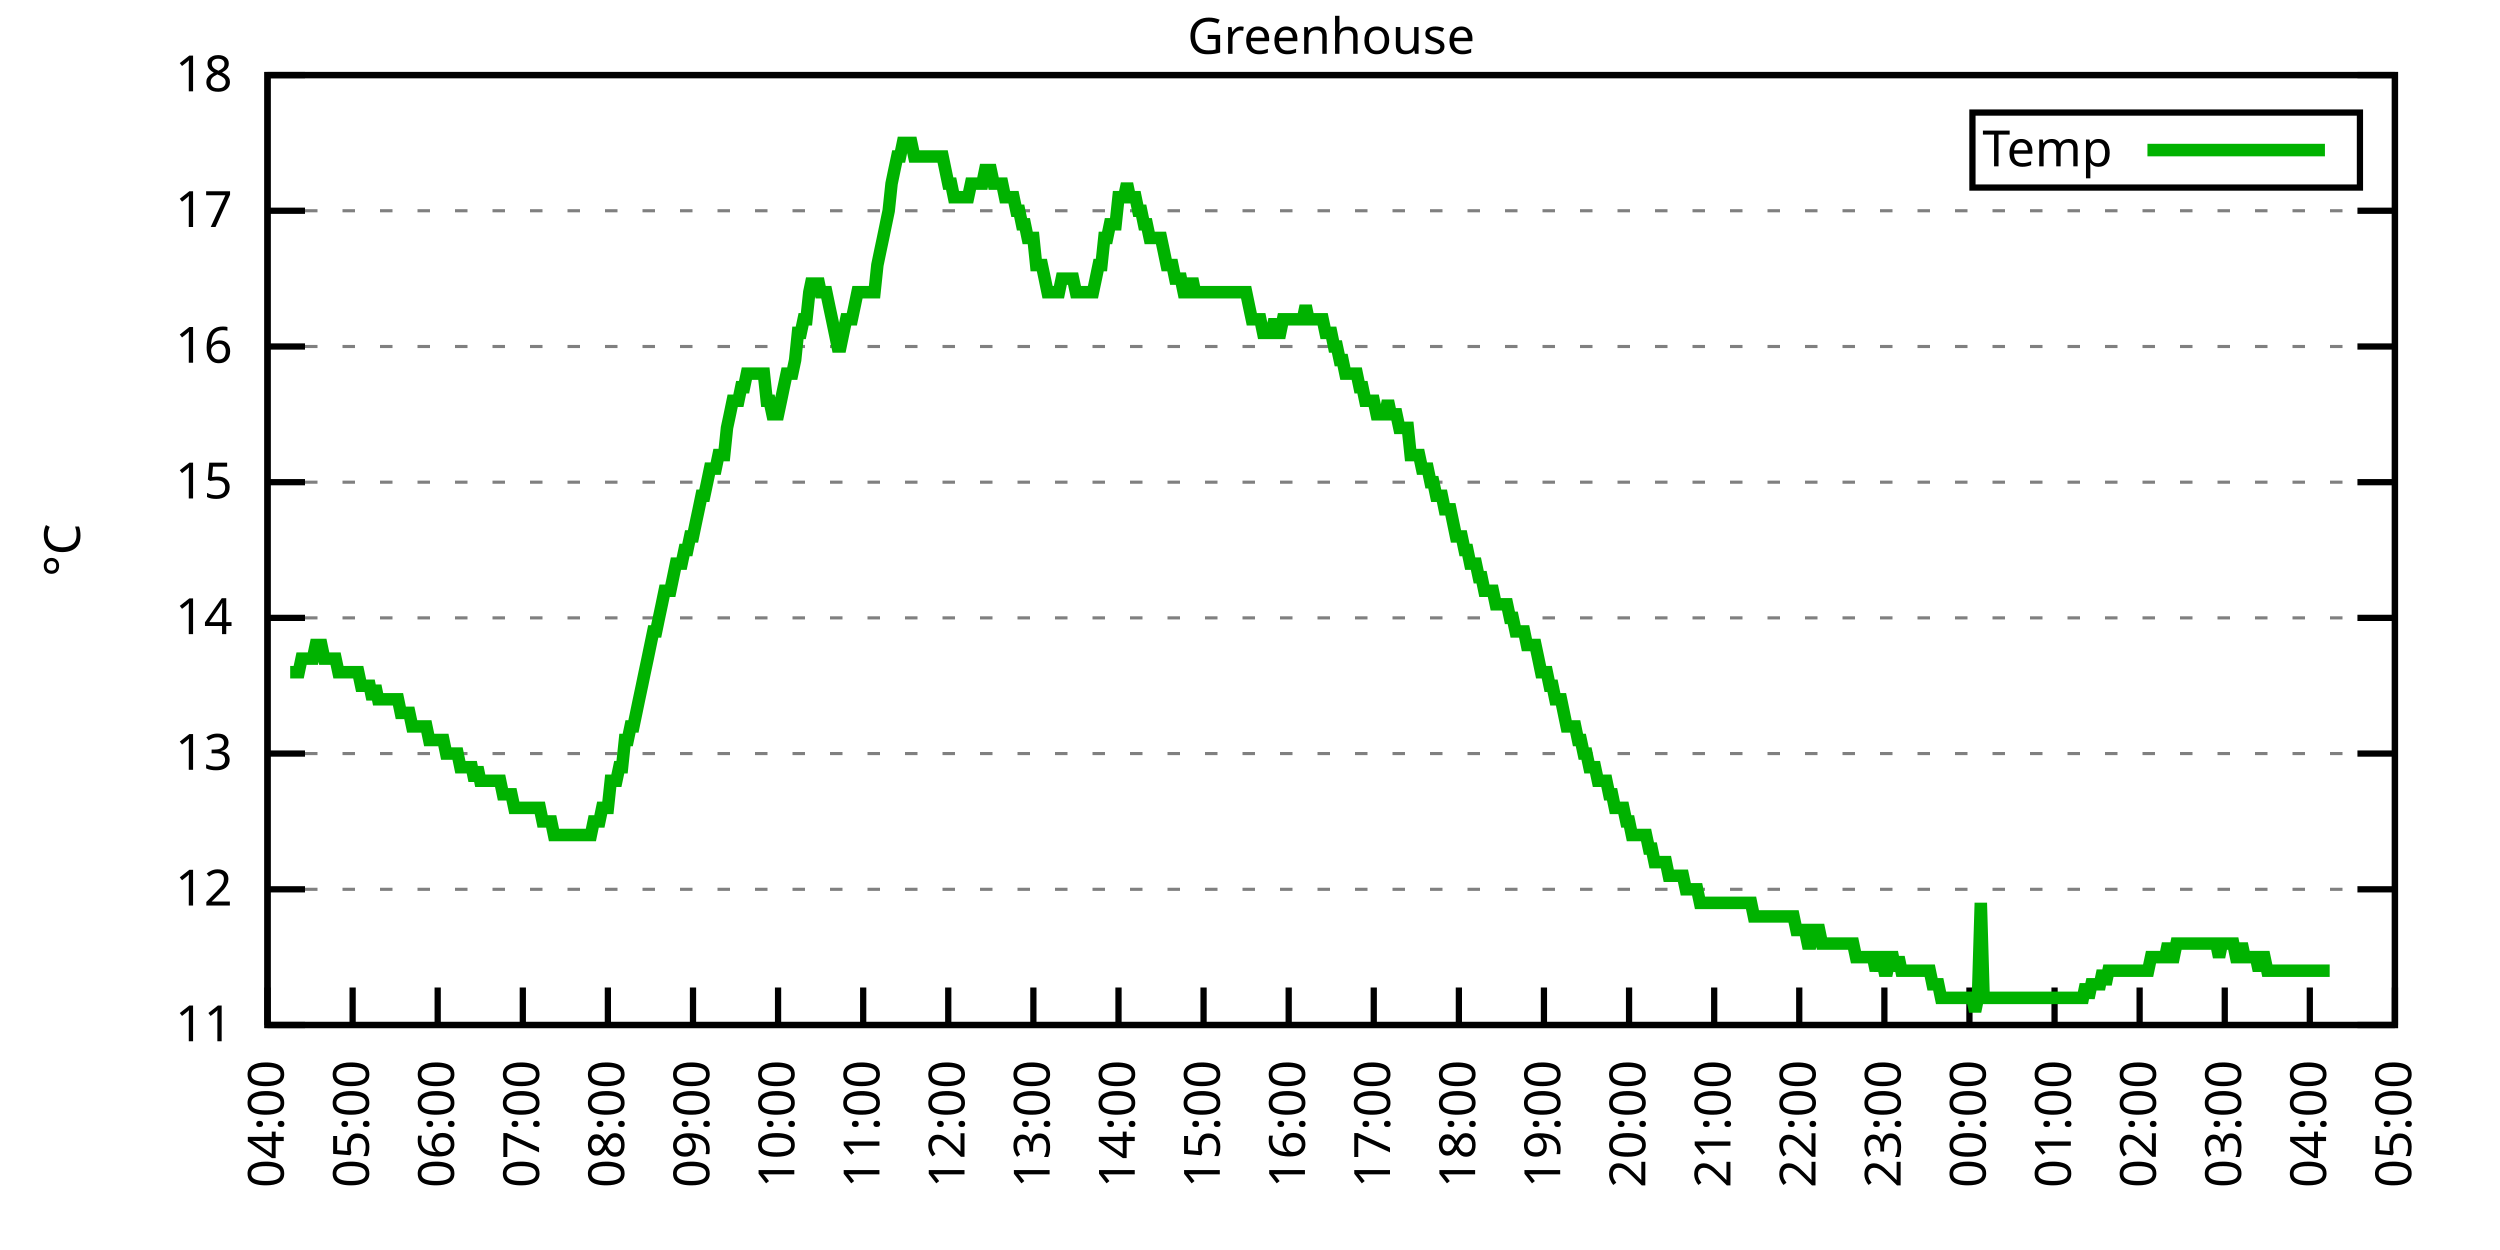
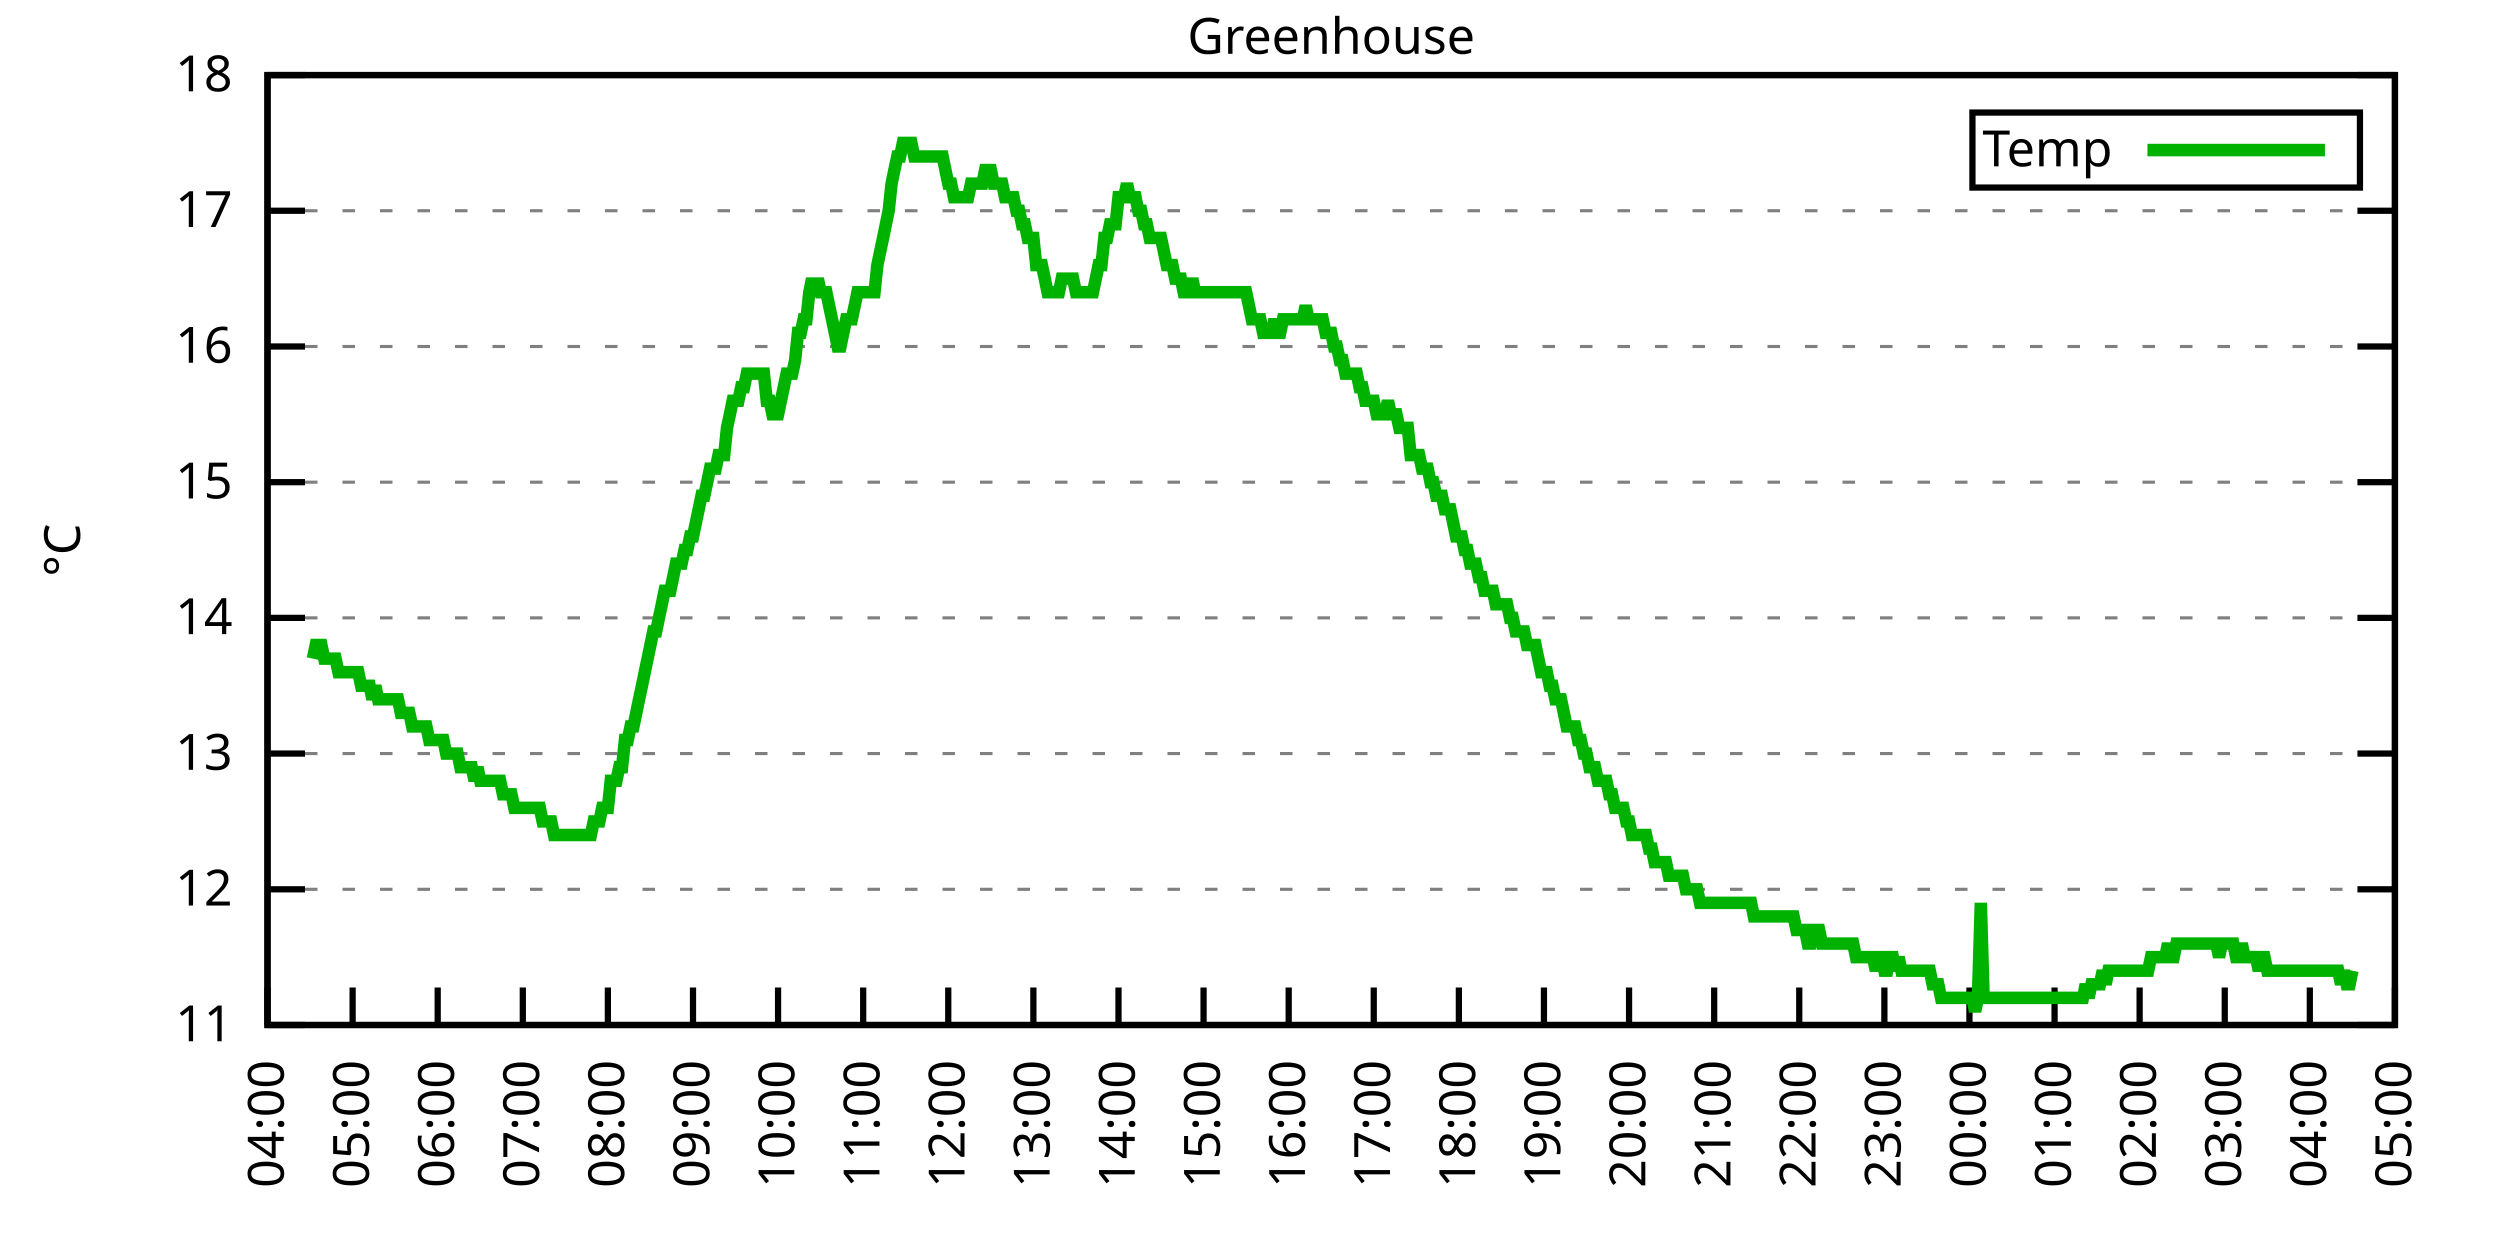
<svg xmlns="http://www.w3.org/2000/svg" xmlns:xlink="http://www.w3.org/1999/xlink" width="400" height="200" viewBox="0 0 400 200">
  <g id="gnuplot_canvas">
    <rect x="0" y="0" width="400" height="200" fill="none" />
    <defs>
      <circle id="gpDot" r="0.5" stroke-width="0.5" stroke="currentColor" />
      <path id="gpPt0" stroke-width="0.333" stroke="currentColor" d="M-1,0 h2 M0,-1 v2" />
      <path id="gpPt1" stroke-width="0.333" stroke="currentColor" d="M-1,-1 L1,1 M1,-1 L-1,1" />
      <path id="gpPt2" stroke-width="0.333" stroke="currentColor" d="M-1,0 L1,0 M0,-1 L0,1 M-1,-1 L1,1 M-1,1 L1,-1" />
      <rect id="gpPt3" stroke-width="0.333" stroke="currentColor" x="-1" y="-1" width="2" height="2" />
      <rect id="gpPt4" stroke-width="0.333" stroke="currentColor" fill="currentColor" x="-1" y="-1" width="2" height="2" />
      <circle id="gpPt5" stroke-width="0.333" stroke="currentColor" cx="0" cy="0" r="1" />
      <use xlink:href="#gpPt5" id="gpPt6" fill="currentColor" stroke="none" />
      <path id="gpPt7" stroke-width="0.333" stroke="currentColor" d="M0,-1.33 L-1.33,0.67 L1.33,0.67 z" />
      <use xlink:href="#gpPt7" id="gpPt8" fill="currentColor" stroke="none" />
      <use xlink:href="#gpPt7" id="gpPt9" stroke="currentColor" transform="rotate(180)" />
      <use xlink:href="#gpPt9" id="gpPt10" fill="currentColor" stroke="none" />
      <use xlink:href="#gpPt3" id="gpPt11" stroke="currentColor" transform="rotate(45)" />
      <use xlink:href="#gpPt11" id="gpPt12" fill="currentColor" stroke="none" />
      <path id="gpPt13" stroke-width="0.333" stroke="currentColor" d="M0,1.330 L1.265,0.411 L0.782,-1.067 L-0.782,-1.076 L-1.265,0.411 z" />
      <use xlink:href="#gpPt13" id="gpPt14" fill="currentColor" stroke="none" />
      <filter id="textbox" filterUnits="objectBoundingBox" x="0" y="0" height="1" width="1">
        <feFlood flood-color="white" flood-opacity="1" result="bgnd" />
        <feComposite in="SourceGraphic" in2="bgnd" operator="atop" />
      </filter>
      <filter id="greybox" filterUnits="objectBoundingBox" x="0" y="0" height="1" width="1">
        <feFlood flood-color="lightgrey" flood-opacity="1" result="grey" />
        <feComposite in="SourceGraphic" in2="grey" operator="atop" />
      </filter>
    </defs>
    <g fill="none" color="white" stroke="currentColor" stroke-width="1.00" stroke-linecap="butt" stroke-linejoin="miter">
</g>
    <g fill="none" color="black" stroke="currentColor" stroke-width="1.00" stroke-linecap="butt" stroke-linejoin="miter">
      <g stroke="none" shape-rendering="crispEdges">
        <polygon fill="rgb(255, 255, 255)" points="42.80,164.00 383.18,164.00 383.18,12.02 42.80,12.02 " />
      </g>
    </g>
    <g fill="none" color="black" stroke="currentColor" stroke-width="1.00" stroke-linecap="butt" stroke-linejoin="miter">
</g>
    <g fill="none" color="black" stroke="black" stroke-width="0.50" stroke-linecap="butt" stroke-linejoin="miter">
</g>
    <g fill="none" color="gray" stroke="currentColor" stroke-width="0.50" stroke-linecap="butt" stroke-linejoin="miter">
      <path stroke="gray" stroke-dasharray="2,4" class="gridline" d="M42.80,164.00 L383.19,164.00  " />
    </g>
    <g fill="none" color="gray" stroke="gray" stroke-width="1.00" stroke-linecap="butt" stroke-linejoin="miter">
</g>
    <g fill="none" color="black" stroke="currentColor" stroke-width="1.00" stroke-linecap="butt" stroke-linejoin="miter">
      <path stroke="black" d="M42.80,164.00 L48.80,164.00 M383.19,164.00 L377.19,164.00  " />
      <g transform="translate(37.20,166.60)" stroke="none" fill="black" font-family="Sans" font-size="8.00" text-anchor="end">
        <text>
          <tspan font-family="Sans"> 11</tspan>
        </text>
      </g>
    </g>
    <g fill="none" color="black" stroke="currentColor" stroke-width="1.00" stroke-linecap="butt" stroke-linejoin="miter">
</g>
    <g fill="none" color="black" stroke="black" stroke-width="0.50" stroke-linecap="butt" stroke-linejoin="miter">
</g>
    <g fill="none" color="gray" stroke="currentColor" stroke-width="0.50" stroke-linecap="butt" stroke-linejoin="miter">
      <path stroke="gray" stroke-dasharray="2,4" class="gridline" d="M42.80,142.29 L383.19,142.29  " />
    </g>
    <g fill="none" color="gray" stroke="gray" stroke-width="1.00" stroke-linecap="butt" stroke-linejoin="miter">
</g>
    <g fill="none" color="black" stroke="currentColor" stroke-width="1.00" stroke-linecap="butt" stroke-linejoin="miter">
      <path stroke="black" d="M42.80,142.29 L48.80,142.29 M383.19,142.29 L377.19,142.29  " />
      <g transform="translate(37.20,144.89)" stroke="none" fill="black" font-family="Sans" font-size="8.00" text-anchor="end">
        <text>
          <tspan font-family="Sans"> 12</tspan>
        </text>
      </g>
    </g>
    <g fill="none" color="black" stroke="currentColor" stroke-width="1.00" stroke-linecap="butt" stroke-linejoin="miter">
</g>
    <g fill="none" color="black" stroke="black" stroke-width="0.50" stroke-linecap="butt" stroke-linejoin="miter">
</g>
    <g fill="none" color="gray" stroke="currentColor" stroke-width="0.50" stroke-linecap="butt" stroke-linejoin="miter">
      <path stroke="gray" stroke-dasharray="2,4" class="gridline" d="M42.80,120.57 L383.19,120.57  " />
    </g>
    <g fill="none" color="gray" stroke="gray" stroke-width="1.00" stroke-linecap="butt" stroke-linejoin="miter">
</g>
    <g fill="none" color="black" stroke="currentColor" stroke-width="1.00" stroke-linecap="butt" stroke-linejoin="miter">
      <path stroke="black" d="M42.80,120.57 L48.80,120.57 M383.19,120.57 L377.19,120.57  " />
      <g transform="translate(37.20,123.17)" stroke="none" fill="black" font-family="Sans" font-size="8.00" text-anchor="end">
        <text>
          <tspan font-family="Sans"> 13</tspan>
        </text>
      </g>
    </g>
    <g fill="none" color="black" stroke="currentColor" stroke-width="1.00" stroke-linecap="butt" stroke-linejoin="miter">
</g>
    <g fill="none" color="black" stroke="black" stroke-width="0.50" stroke-linecap="butt" stroke-linejoin="miter">
</g>
    <g fill="none" color="gray" stroke="currentColor" stroke-width="0.50" stroke-linecap="butt" stroke-linejoin="miter">
      <path stroke="gray" stroke-dasharray="2,4" class="gridline" d="M42.80,98.86 L383.19,98.86  " />
    </g>
    <g fill="none" color="gray" stroke="gray" stroke-width="1.00" stroke-linecap="butt" stroke-linejoin="miter">
</g>
    <g fill="none" color="black" stroke="currentColor" stroke-width="1.00" stroke-linecap="butt" stroke-linejoin="miter">
      <path stroke="black" d="M42.80,98.86 L48.80,98.86 M383.19,98.86 L377.19,98.86  " />
      <g transform="translate(37.20,101.46)" stroke="none" fill="black" font-family="Sans" font-size="8.00" text-anchor="end">
        <text>
          <tspan font-family="Sans"> 14</tspan>
        </text>
      </g>
    </g>
    <g fill="none" color="black" stroke="currentColor" stroke-width="1.00" stroke-linecap="butt" stroke-linejoin="miter">
</g>
    <g fill="none" color="black" stroke="black" stroke-width="0.50" stroke-linecap="butt" stroke-linejoin="miter">
</g>
    <g fill="none" color="gray" stroke="currentColor" stroke-width="0.50" stroke-linecap="butt" stroke-linejoin="miter">
      <path stroke="gray" stroke-dasharray="2,4" class="gridline" d="M42.80,77.15 L383.19,77.15  " />
    </g>
    <g fill="none" color="gray" stroke="gray" stroke-width="1.00" stroke-linecap="butt" stroke-linejoin="miter">
</g>
    <g fill="none" color="black" stroke="currentColor" stroke-width="1.00" stroke-linecap="butt" stroke-linejoin="miter">
      <path stroke="black" d="M42.80,77.15 L48.80,77.15 M383.19,77.15 L377.19,77.15  " />
      <g transform="translate(37.20,79.75)" stroke="none" fill="black" font-family="Sans" font-size="8.00" text-anchor="end">
        <text>
          <tspan font-family="Sans"> 15</tspan>
        </text>
      </g>
    </g>
    <g fill="none" color="black" stroke="currentColor" stroke-width="1.00" stroke-linecap="butt" stroke-linejoin="miter">
</g>
    <g fill="none" color="black" stroke="black" stroke-width="0.50" stroke-linecap="butt" stroke-linejoin="miter">
</g>
    <g fill="none" color="gray" stroke="currentColor" stroke-width="0.50" stroke-linecap="butt" stroke-linejoin="miter">
      <path stroke="gray" stroke-dasharray="2,4" class="gridline" d="M42.80,55.44 L383.19,55.44  " />
    </g>
    <g fill="none" color="gray" stroke="gray" stroke-width="1.00" stroke-linecap="butt" stroke-linejoin="miter">
</g>
    <g fill="none" color="black" stroke="currentColor" stroke-width="1.00" stroke-linecap="butt" stroke-linejoin="miter">
      <path stroke="black" d="M42.80,55.44 L48.80,55.44 M383.19,55.44 L377.19,55.44  " />
      <g transform="translate(37.20,58.04)" stroke="none" fill="black" font-family="Sans" font-size="8.00" text-anchor="end">
        <text>
          <tspan font-family="Sans"> 16</tspan>
        </text>
      </g>
    </g>
    <g fill="none" color="black" stroke="currentColor" stroke-width="1.00" stroke-linecap="butt" stroke-linejoin="miter">
</g>
    <g fill="none" color="black" stroke="black" stroke-width="0.50" stroke-linecap="butt" stroke-linejoin="miter">
</g>
    <g fill="none" color="gray" stroke="currentColor" stroke-width="0.50" stroke-linecap="butt" stroke-linejoin="miter">
      <path stroke="gray" stroke-dasharray="2,4" class="gridline" d="M42.80,33.72 L383.19,33.72  " />
    </g>
    <g fill="none" color="gray" stroke="gray" stroke-width="1.00" stroke-linecap="butt" stroke-linejoin="miter">
</g>
    <g fill="none" color="black" stroke="currentColor" stroke-width="1.00" stroke-linecap="butt" stroke-linejoin="miter">
      <path stroke="black" d="M42.80,33.72 L48.80,33.72 M383.19,33.72 L377.19,33.72  " />
      <g transform="translate(37.20,36.32)" stroke="none" fill="black" font-family="Sans" font-size="8.00" text-anchor="end">
        <text>
          <tspan font-family="Sans"> 17</tspan>
        </text>
      </g>
    </g>
    <g fill="none" color="black" stroke="currentColor" stroke-width="1.00" stroke-linecap="butt" stroke-linejoin="miter">
</g>
    <g fill="none" color="black" stroke="black" stroke-width="0.50" stroke-linecap="butt" stroke-linejoin="miter">
</g>
    <g fill="none" color="gray" stroke="currentColor" stroke-width="0.50" stroke-linecap="butt" stroke-linejoin="miter">
      <path stroke="gray" stroke-dasharray="2,4" class="gridline" d="M42.80,12.01 L383.19,12.01  " />
    </g>
    <g fill="none" color="gray" stroke="gray" stroke-width="1.00" stroke-linecap="butt" stroke-linejoin="miter">
</g>
    <g fill="none" color="black" stroke="currentColor" stroke-width="1.00" stroke-linecap="butt" stroke-linejoin="miter">
      <path stroke="black" d="M42.80,12.01 L48.80,12.01 M383.19,12.01 L377.19,12.01  " />
      <g transform="translate(37.20,14.61)" stroke="none" fill="black" font-family="Sans" font-size="8.00" text-anchor="end">
        <text>
          <tspan font-family="Sans"> 18</tspan>
        </text>
      </g>
    </g>
    <g fill="none" color="black" stroke="currentColor" stroke-width="1.00" stroke-linecap="butt" stroke-linejoin="miter">
      <path stroke="black" d="M42.80,164.00 L42.80,158.00  " />
      <g transform="translate(45.40,169.60) rotate(270.00)" stroke="none" fill="black" font-family="Sans" font-size="8.00" text-anchor="end">
        <text>
          <tspan font-family="Sans">04:00</tspan>
        </text>
      </g>
    </g>
    <g fill="none" color="black" stroke="currentColor" stroke-width="1.00" stroke-linecap="butt" stroke-linejoin="miter">
      <path stroke="black" d="M56.42,164.00 L56.42,158.00  " />
      <g transform="translate(59.02,169.60) rotate(270.00)" stroke="none" fill="black" font-family="Sans" font-size="8.00" text-anchor="end">
        <text>
          <tspan font-family="Sans">05:00</tspan>
        </text>
      </g>
    </g>
    <g fill="none" color="black" stroke="currentColor" stroke-width="1.00" stroke-linecap="butt" stroke-linejoin="miter">
      <path stroke="black" d="M70.03,164.00 L70.03,158.00  " />
      <g transform="translate(72.63,169.60) rotate(270.00)" stroke="none" fill="black" font-family="Sans" font-size="8.00" text-anchor="end">
        <text>
          <tspan font-family="Sans">06:00</tspan>
        </text>
      </g>
    </g>
    <g fill="none" color="black" stroke="currentColor" stroke-width="1.00" stroke-linecap="butt" stroke-linejoin="miter">
      <path stroke="black" d="M83.65,164.00 L83.65,158.00  " />
      <g transform="translate(86.25,169.60) rotate(270.00)" stroke="none" fill="black" font-family="Sans" font-size="8.00" text-anchor="end">
        <text>
          <tspan font-family="Sans">07:00</tspan>
        </text>
      </g>
    </g>
    <g fill="none" color="black" stroke="currentColor" stroke-width="1.00" stroke-linecap="butt" stroke-linejoin="miter">
      <path stroke="black" d="M97.26,164.00 L97.26,158.00  " />
      <g transform="translate(99.86,169.60) rotate(270.00)" stroke="none" fill="black" font-family="Sans" font-size="8.00" text-anchor="end">
        <text>
          <tspan font-family="Sans">08:00</tspan>
        </text>
      </g>
    </g>
    <g fill="none" color="black" stroke="currentColor" stroke-width="1.00" stroke-linecap="butt" stroke-linejoin="miter">
      <path stroke="black" d="M110.88,164.00 L110.88,158.00  " />
      <g transform="translate(113.48,169.60) rotate(270.00)" stroke="none" fill="black" font-family="Sans" font-size="8.00" text-anchor="end">
        <text>
          <tspan font-family="Sans">09:00</tspan>
        </text>
      </g>
    </g>
    <g fill="none" color="black" stroke="currentColor" stroke-width="1.00" stroke-linecap="butt" stroke-linejoin="miter">
      <path stroke="black" d="M124.49,164.00 L124.49,158.00  " />
      <g transform="translate(127.09,169.60) rotate(270.00)" stroke="none" fill="black" font-family="Sans" font-size="8.00" text-anchor="end">
        <text>
          <tspan font-family="Sans">10:00</tspan>
        </text>
      </g>
    </g>
    <g fill="none" color="black" stroke="currentColor" stroke-width="1.00" stroke-linecap="butt" stroke-linejoin="miter">
      <path stroke="black" d="M138.11,164.00 L138.11,158.00  " />
      <g transform="translate(140.71,169.60) rotate(270.00)" stroke="none" fill="black" font-family="Sans" font-size="8.00" text-anchor="end">
        <text>
          <tspan font-family="Sans">11:00</tspan>
        </text>
      </g>
    </g>
    <g fill="none" color="black" stroke="currentColor" stroke-width="1.00" stroke-linecap="butt" stroke-linejoin="miter">
      <path stroke="black" d="M151.72,164.00 L151.72,158.00  " />
      <g transform="translate(154.32,169.60) rotate(270.00)" stroke="none" fill="black" font-family="Sans" font-size="8.00" text-anchor="end">
        <text>
          <tspan font-family="Sans">12:00</tspan>
        </text>
      </g>
    </g>
    <g fill="none" color="black" stroke="currentColor" stroke-width="1.00" stroke-linecap="butt" stroke-linejoin="miter">
      <path stroke="black" d="M165.34,164.00 L165.34,158.00  " />
      <g transform="translate(167.94,169.60) rotate(270.00)" stroke="none" fill="black" font-family="Sans" font-size="8.00" text-anchor="end">
        <text>
          <tspan font-family="Sans">13:00</tspan>
        </text>
      </g>
    </g>
    <g fill="none" color="black" stroke="currentColor" stroke-width="1.00" stroke-linecap="butt" stroke-linejoin="miter">
      <path stroke="black" d="M178.96,164.00 L178.96,158.00  " />
      <g transform="translate(181.56,169.60) rotate(270.00)" stroke="none" fill="black" font-family="Sans" font-size="8.00" text-anchor="end">
        <text>
          <tspan font-family="Sans">14:00</tspan>
        </text>
      </g>
    </g>
    <g fill="none" color="black" stroke="currentColor" stroke-width="1.00" stroke-linecap="butt" stroke-linejoin="miter">
      <path stroke="black" d="M192.57,164.00 L192.57,158.00  " />
      <g transform="translate(195.17,169.60) rotate(270.00)" stroke="none" fill="black" font-family="Sans" font-size="8.00" text-anchor="end">
        <text>
          <tspan font-family="Sans">15:00</tspan>
        </text>
      </g>
    </g>
    <g fill="none" color="black" stroke="currentColor" stroke-width="1.00" stroke-linecap="butt" stroke-linejoin="miter">
      <path stroke="black" d="M206.19,164.00 L206.19,158.00  " />
      <g transform="translate(208.79,169.60) rotate(270.00)" stroke="none" fill="black" font-family="Sans" font-size="8.00" text-anchor="end">
        <text>
          <tspan font-family="Sans">16:00</tspan>
        </text>
      </g>
    </g>
    <g fill="none" color="black" stroke="currentColor" stroke-width="1.00" stroke-linecap="butt" stroke-linejoin="miter">
      <path stroke="black" d="M219.80,164.00 L219.80,158.00  " />
      <g transform="translate(222.40,169.60) rotate(270.00)" stroke="none" fill="black" font-family="Sans" font-size="8.00" text-anchor="end">
        <text>
          <tspan font-family="Sans">17:00</tspan>
        </text>
      </g>
    </g>
    <g fill="none" color="black" stroke="currentColor" stroke-width="1.00" stroke-linecap="butt" stroke-linejoin="miter">
      <path stroke="black" d="M233.42,164.00 L233.42,158.00  " />
      <g transform="translate(236.02,169.60) rotate(270.00)" stroke="none" fill="black" font-family="Sans" font-size="8.00" text-anchor="end">
        <text>
          <tspan font-family="Sans">18:00</tspan>
        </text>
      </g>
    </g>
    <g fill="none" color="black" stroke="currentColor" stroke-width="1.00" stroke-linecap="butt" stroke-linejoin="miter">
      <path stroke="black" d="M247.03,164.00 L247.03,158.00  " />
      <g transform="translate(249.63,169.60) rotate(270.00)" stroke="none" fill="black" font-family="Sans" font-size="8.00" text-anchor="end">
        <text>
          <tspan font-family="Sans">19:00</tspan>
        </text>
      </g>
    </g>
    <g fill="none" color="black" stroke="currentColor" stroke-width="1.00" stroke-linecap="butt" stroke-linejoin="miter">
      <path stroke="black" d="M260.65,164.00 L260.65,158.00  " />
      <g transform="translate(263.25,169.60) rotate(270.00)" stroke="none" fill="black" font-family="Sans" font-size="8.00" text-anchor="end">
        <text>
          <tspan font-family="Sans">20:00</tspan>
        </text>
      </g>
    </g>
    <g fill="none" color="black" stroke="currentColor" stroke-width="1.00" stroke-linecap="butt" stroke-linejoin="miter">
      <path stroke="black" d="M274.27,164.00 L274.27,158.00  " />
      <g transform="translate(276.87,169.60) rotate(270.00)" stroke="none" fill="black" font-family="Sans" font-size="8.00" text-anchor="end">
        <text>
          <tspan font-family="Sans">21:00</tspan>
        </text>
      </g>
    </g>
    <g fill="none" color="black" stroke="currentColor" stroke-width="1.00" stroke-linecap="butt" stroke-linejoin="miter">
      <path stroke="black" d="M287.88,164.00 L287.88,158.00  " />
      <g transform="translate(290.48,169.60) rotate(270.00)" stroke="none" fill="black" font-family="Sans" font-size="8.00" text-anchor="end">
        <text>
          <tspan font-family="Sans">22:00</tspan>
        </text>
      </g>
    </g>
    <g fill="none" color="black" stroke="currentColor" stroke-width="1.00" stroke-linecap="butt" stroke-linejoin="miter">
      <path stroke="black" d="M301.50,164.00 L301.50,158.00  " />
      <g transform="translate(304.10,169.60) rotate(270.00)" stroke="none" fill="black" font-family="Sans" font-size="8.00" text-anchor="end">
        <text>
          <tspan font-family="Sans">23:00</tspan>
        </text>
      </g>
    </g>
    <g fill="none" color="black" stroke="currentColor" stroke-width="1.00" stroke-linecap="butt" stroke-linejoin="miter">
      <path stroke="black" d="M315.11,164.00 L315.11,158.00  " />
      <g transform="translate(317.71,169.60) rotate(270.00)" stroke="none" fill="black" font-family="Sans" font-size="8.00" text-anchor="end">
        <text>
          <tspan font-family="Sans">00:00</tspan>
        </text>
      </g>
    </g>
    <g fill="none" color="black" stroke="currentColor" stroke-width="1.00" stroke-linecap="butt" stroke-linejoin="miter">
      <path stroke="black" d="M328.73,164.00 L328.73,158.00  " />
      <g transform="translate(331.33,169.60) rotate(270.00)" stroke="none" fill="black" font-family="Sans" font-size="8.00" text-anchor="end">
        <text>
          <tspan font-family="Sans">01:00</tspan>
        </text>
      </g>
    </g>
    <g fill="none" color="black" stroke="currentColor" stroke-width="1.00" stroke-linecap="butt" stroke-linejoin="miter">
      <path stroke="black" d="M342.34,164.00 L342.34,158.00  " />
      <g transform="translate(344.94,169.60) rotate(270.00)" stroke="none" fill="black" font-family="Sans" font-size="8.00" text-anchor="end">
        <text>
          <tspan font-family="Sans">02:00</tspan>
        </text>
      </g>
    </g>
    <g fill="none" color="black" stroke="currentColor" stroke-width="1.00" stroke-linecap="butt" stroke-linejoin="miter">
      <path stroke="black" d="M355.96,164.00 L355.96,158.00  " />
      <g transform="translate(358.56,169.60) rotate(270.00)" stroke="none" fill="black" font-family="Sans" font-size="8.00" text-anchor="end">
        <text>
          <tspan font-family="Sans">03:00</tspan>
        </text>
      </g>
    </g>
    <g fill="none" color="black" stroke="currentColor" stroke-width="1.00" stroke-linecap="butt" stroke-linejoin="miter">
      <path stroke="black" d="M369.57,164.00 L369.57,158.00  " />
      <g transform="translate(372.17,169.60) rotate(270.00)" stroke="none" fill="black" font-family="Sans" font-size="8.00" text-anchor="end">
        <text>
          <tspan font-family="Sans">04:00</tspan>
        </text>
      </g>
    </g>
    <g fill="none" color="black" stroke="currentColor" stroke-width="1.00" stroke-linecap="butt" stroke-linejoin="miter">
      <path stroke="black" d="M383.19,164.00 L383.19,158.00  " />
      <g transform="translate(385.79,169.60) rotate(270.00)" stroke="none" fill="black" font-family="Sans" font-size="8.00" text-anchor="end">
        <text>
          <tspan font-family="Sans">05:00</tspan>
        </text>
      </g>
    </g>
    <g fill="none" color="black" stroke="currentColor" stroke-width="1.00" stroke-linecap="butt" stroke-linejoin="miter">
</g>
    <g fill="none" color="black" stroke="currentColor" stroke-width="1.00" stroke-linecap="butt" stroke-linejoin="miter">
      <path stroke="black" d="M42.80,12.01 L42.80,164.00 L383.19,164.00 L383.19,12.01 L42.80,12.01 Z  " />
    </g>
    <g fill="none" color="black" stroke="currentColor" stroke-width="1.00" stroke-linecap="butt" stroke-linejoin="miter">
</g>
    <g fill="none" color="black" stroke="currentColor" stroke-width="1.00" stroke-linecap="butt" stroke-linejoin="miter">
      <path stroke="black" d="M315.59,30.01 L315.59,18.01 L377.59,18.01 L377.59,30.01 L315.59,30.01 Z  " />
    </g>
    <g id="Greenhouse_plot_1">
      <g fill="none" color="white" stroke="black" stroke-width="2.00" stroke-linecap="butt" stroke-linejoin="miter">
</g>
      <g fill="none" color="black" stroke="currentColor" stroke-width="2.00" stroke-linecap="butt" stroke-linejoin="miter">
        <g transform="translate(337.99,26.61)" stroke="none" fill="black" font-family="Sans" font-size="8.00" text-anchor="end">
          <text>
            <tspan font-family="Sans">Temp</tspan>
          </text>
        </g>
      </g>
      <g fill="none" color="black" stroke="currentColor" stroke-width="2.00" stroke-linecap="butt" stroke-linejoin="miter">
-         <path stroke="rgb(  0, 178,   0)" d="M343.59,24.01 L371.99,24.01 M46.43,107.55 L46.88,107.55 L47.34,107.55 L47.79,107.55 L48.25,105.38 L48.70,105.38   L49.15,105.38 L49.61,105.38 L50.06,105.38 L50.52,103.20 L50.97,103.20 L51.42,103.20 L51.88,105.38 L52.33,105.38   L52.78,105.38 L53.24,105.38 L53.69,105.38 L54.15,107.55 L54.60,107.55 L55.05,107.55 L55.51,107.55 L55.96,107.55   L56.42,107.55 L56.87,107.55 L57.32,107.55 L57.78,109.72 L58.23,109.72 L58.68,109.72 L59.14,109.72 L59.59,111.89   L60.05,109.72 L60.50,111.89 L60.95,111.89 L61.41,111.89 L61.86,111.89 L62.32,111.89 L62.77,111.89 L63.22,111.89   L63.68,111.89 L64.13,114.06 L64.58,114.06 L65.04,114.06 L65.49,114.06 L65.95,116.23 L66.40,116.23 L66.85,116.23   L67.31,116.23 L67.76,116.23 L68.22,116.23 L68.67,118.40 L69.12,118.40 L69.58,118.40 L70.03,118.40 L70.49,118.40   L70.94,118.40 L71.39,120.57 L71.85,120.57 L72.30,120.57 L72.75,120.57 L73.21,120.57 L73.66,122.75 L74.12,122.75   L74.57,122.75 L75.02,122.75 L75.48,122.75 L75.93,124.92 L76.39,122.75 L76.84,124.92 L77.29,124.92 L77.75,124.92   L78.20,124.92 L78.65,124.92 L79.11,124.92 L79.56,124.92 L80.02,124.92 L80.47,127.09 L80.92,127.09 L81.38,127.09   L81.83,127.09 L82.29,129.26 L82.74,129.26 L83.19,129.26 L83.65,129.26 L84.10,129.26 L84.55,129.26 L85.01,129.26   L85.46,129.26 L85.92,129.26 L86.37,129.26 L86.82,131.43 L87.28,131.43 L87.73,131.43 L88.19,131.43 L88.64,133.60   L89.09,133.60 L89.55,133.60 L90.00,133.60 L90.45,133.60 L90.91,133.60 L91.36,133.60 L91.82,133.60 L92.27,133.60   L92.72,133.60 L93.18,133.60 L93.63,133.60 L94.09,133.60 L94.54,133.60 L94.99,131.43 L95.45,131.43 L95.90,131.43   L96.35,129.26 L96.81,129.26 L97.26,129.26 L97.72,124.92 L98.17,124.92 L98.62,124.92 L99.08,122.75 L99.53,122.75   L99.99,118.40 L100.44,118.40 L100.89,116.23 L101.35,116.23 L101.80,114.06 L102.25,111.89 L102.71,109.72 L103.16,107.55   L103.62,105.38 L104.07,103.20 L104.52,101.03 L104.98,101.03 L105.43,98.86 L105.89,96.69 L106.34,94.52 L106.79,94.52   L107.25,94.52 L107.70,92.35 L108.15,90.18 L108.61,90.18 L109.06,90.18 L109.52,88.00 L109.97,88.00 L110.42,85.83   L110.88,85.83 L111.33,83.66 L111.79,81.49 L112.24,79.32 L112.69,79.32 L113.15,77.15 L113.60,74.98 L114.05,74.98   L114.51,74.98 L114.96,72.81 L115.42,72.81 L115.87,72.81 L116.32,68.46 L116.78,66.29 L117.23,64.12 L117.69,64.12   L118.14,64.12 L118.59,61.95 L119.05,61.95 L119.50,59.78 L119.96,59.78 L120.41,59.78 L120.86,59.78 L121.32,59.78   L121.77,59.78 L122.22,59.78 L122.68,64.12 L123.13,64.12 L123.59,66.29 L124.04,66.29 L124.49,66.29 L124.95,64.12   L125.40,61.95 L125.86,59.78 L126.31,59.78 L126.76,59.78 L127.22,57.61 L127.67,53.26 L128.12,53.26 L128.58,51.09   L129.03,51.09 L129.49,46.75 L129.94,44.58 L130.39,46.75 L130.85,44.58 L131.30,46.75 L131.76,46.75 L132.21,46.75   L132.66,48.92 L133.12,51.09 L133.57,53.26 L134.02,55.44 L134.48,55.44 L134.93,53.26 L135.39,51.09 L135.84,51.09   L136.29,51.09 L136.75,48.92 L137.20,46.75 L137.66,46.75 L138.11,46.75 L138.56,46.75 L139.02,46.75 L139.47,46.75   L139.92,46.75 L140.38,42.41 L140.83,40.24 L141.29,38.07 L141.74,35.89 L142.19,33.72 L142.65,29.38 L143.10,27.21   L143.56,25.04 L144.01,25.04 L144.46,22.87 L144.92,22.87 L145.37,22.87 L145.82,22.87 L146.28,25.04 L146.73,25.04   L147.19,25.04 L147.64,25.04 L148.09,25.04 L148.55,25.04 L149.00,25.04 L149.46,25.04 L149.91,25.04 L150.36,25.04   L150.82,25.04 L151.27,27.21 L151.72,29.38 L152.18,29.38 L152.63,31.55 L153.09,31.55 L153.54,31.55 L153.99,31.55   L154.45,31.55 L154.90,31.55 L155.36,29.38 L155.81,29.38 L156.26,29.38 L156.72,29.38 L157.17,29.38 L157.62,27.21   L158.08,27.21 L158.53,27.21 L158.99,29.38 L159.44,29.38 L159.89,29.38 L160.35,29.38 L160.80,31.55 L161.26,31.55   L161.71,31.55 L162.16,31.55 L162.62,33.72 L163.07,33.72 L163.52,35.89 L163.98,35.89 L164.43,38.07 L164.89,38.07   L165.34,38.07 L165.79,42.41 L166.25,42.41 L166.70,42.41 L167.16,44.58 L167.61,46.75 L168.06,46.75 L168.52,46.75   L168.97,46.75 L169.43,46.75 L169.88,44.58 L170.33,44.58 L170.79,44.58 L171.24,44.58 L171.69,44.58 L172.15,46.75   L172.60,46.75 L173.06,46.75 L173.51,46.75 L173.96,46.75 L174.42,46.75 L174.87,46.75 L175.33,44.58 L175.78,42.41   L176.23,42.41 L176.69,38.07 L177.14,38.07 L177.59,35.89 L178.05,35.89 L178.50,35.89 L178.96,31.55 L179.41,31.55   L179.86,31.55 L180.32,29.38 L180.77,31.55 L181.23,31.55 L181.68,31.55 L182.13,33.72 L182.59,33.72 L183.04,35.89   L183.49,35.89 L183.95,38.07 L184.40,38.07 L184.86,38.07 L185.31,38.07 L185.76,38.07 L186.22,40.24 L186.67,42.41   L187.13,42.41 L187.58,42.41 L188.03,44.58 L188.49,44.58 L188.94,44.58 L189.39,46.75 L189.85,46.75 L190.30,46.75   L190.76,44.58 L191.21,46.75 L191.66,46.75 L192.12,46.75 L192.57,46.75 L193.03,46.75 L193.48,46.75 L193.93,46.75   L194.39,46.75 L194.84,46.75 L195.29,46.75 L195.75,46.75 L196.20,46.75 L196.66,46.75 L197.11,46.75 L197.56,46.75   L198.02,46.75 L198.47,46.75 L198.93,46.75 L199.38,46.75 L199.83,48.92 L200.29,51.09 L200.74,51.09 L201.19,51.09   L201.65,51.09 L202.10,53.26 L202.56,53.26 L203.01,53.26 L203.46,53.26 L203.92,51.09 L204.37,53.26 L204.83,53.26   L205.28,51.09 L205.73,51.09 L206.19,51.09 L206.64,51.09 L207.09,51.09 L207.55,51.09 L208.00,51.09 L208.46,51.09   L208.91,48.92 L209.36,51.09 L209.82,51.09 L210.27,51.09 L210.73,51.09 L211.18,51.09 L211.63,51.09 L212.09,53.26   L212.54,53.26 L213.00,53.26 L213.45,55.44 L213.90,55.44 L214.36,57.61 L214.81,57.61 L215.26,59.78 L215.72,59.78   L216.17,59.78 L216.63,59.78 L217.08,59.78 L217.53,61.95 L217.99,61.95 L218.44,64.12 L218.90,64.12 L219.35,64.12   L219.80,64.12 L220.26,66.29 L220.71,66.29 L221.16,66.29 L221.62,66.29 L222.07,64.12 L222.53,66.29 L222.98,66.29   L223.43,66.29 L223.89,68.46 L224.34,68.46 L224.80,68.46 L225.25,68.46 L225.70,72.81 L226.16,72.81 L226.61,72.81   L227.06,72.81 L227.52,74.98 L227.97,74.98 L228.43,74.98 L228.88,77.15 L229.33,77.15 L229.79,79.32 L230.24,79.32   L230.70,79.32 L231.15,81.49 L231.60,81.49 L232.06,81.49 L232.51,83.66 L232.96,85.83 L233.42,85.83 L233.87,85.83   L234.33,88.00 L234.78,88.00 L235.23,90.18 L235.69,90.18 L236.14,90.18 L236.60,92.35 L237.05,92.35 L237.50,94.52   L237.96,94.52 L238.41,94.52 L238.86,94.52 L239.32,96.69 L239.77,96.69 L240.23,96.69 L240.68,96.69 L241.13,96.69   L241.59,98.86 L242.04,98.86 L242.50,101.03 L242.95,101.03 L243.40,101.03 L243.86,101.03 L244.31,103.20 L244.76,103.20   L245.22,103.20 L245.67,103.20 L246.13,105.38 L246.58,107.55 L247.03,107.55 L247.49,107.55 L247.94,109.72 L248.40,109.72   L248.85,111.89 L249.30,111.89 L249.76,111.89 L250.21,114.06 L250.66,116.23 L251.12,116.23 L251.57,116.23 L252.03,116.23   L252.48,118.40 L252.93,118.40 L253.39,120.57 L253.84,120.57 L254.30,122.75 L254.75,122.75 L255.20,122.75 L255.66,124.92   L256.11,124.92 L256.56,124.92 L257.02,124.92 L257.47,127.09 L257.93,127.09 L258.38,129.26 L258.83,129.26 L259.29,129.26   L259.74,129.26 L260.20,131.43 L260.65,131.43 L261.10,133.60 L261.56,133.60 L262.01,133.60 L262.47,133.60 L262.92,133.60   L263.37,133.60 L263.83,135.77 L264.28,135.77 L264.73,137.94 L265.19,137.94 L265.64,137.94 L266.10,137.94 L266.55,137.94   L267.00,140.12 L267.46,140.12 L267.91,140.12 L268.37,140.12 L268.82,140.12 L269.27,140.12 L269.73,142.29 L270.18,142.29   L270.63,142.29 L271.09,142.29 L271.54,142.29 L272.00,144.46 L272.45,144.46 L272.90,144.46 L273.36,144.46 L273.81,144.46   L274.27,144.46 L274.72,144.46 L275.17,144.46 L275.63,144.46 L276.08,144.46 L276.53,144.46 L276.99,144.46 L277.44,144.46   L277.90,144.46 L278.35,144.46 L278.80,144.46 L279.26,144.46 L279.71,144.46 L280.17,144.46 L280.62,146.63 L281.07,146.63   L281.53,146.63 L281.98,146.63 L282.43,146.63 L282.89,146.63 L283.34,146.63 L283.80,146.63 L284.25,146.63 L284.70,146.63   L285.16,146.63 L285.61,146.63 L286.07,146.63 L286.52,146.63 L286.97,146.63 L287.43,148.80 L287.88,148.80 L288.33,148.80   L288.79,148.80 L289.24,150.97 L289.70,150.97 L290.15,148.80 L290.60,148.80 L291.06,148.80 L291.51,150.97 L291.97,150.97   L292.42,150.97 L292.87,150.97 L293.33,150.97 L293.78,150.97 L294.23,150.97 L294.69,150.97 L295.14,150.97 L295.60,150.97   L296.05,150.97 L296.50,150.97 L296.96,153.14 L297.41,153.14 L297.87,153.14 L298.32,153.14 L298.77,153.14 L299.23,153.14   L299.68,153.14 L300.13,155.31 L300.59,153.14 L301.04,153.14 L301.50,155.31 L301.95,155.31 L302.40,153.14 L302.86,153.14   L303.31,155.31 L303.77,153.14 L304.22,155.31 L304.67,155.31 L305.13,155.31 L305.58,155.31 L306.03,155.31 L306.49,155.31   L306.94,155.31 L307.40,155.31 L307.85,155.31 L308.30,155.31 L308.76,155.31 L309.21,157.49 L309.67,157.49 L310.12,157.49   L310.57,159.66 L311.03,159.66 L311.48,159.66 L311.94,159.66 L312.39,159.66 L312.84,159.66 L313.30,159.66 L313.75,159.66   L314.20,159.66 L314.66,159.66 L315.11,159.66 L315.57,159.66 L316.02,161.83 L316.47,159.66 L316.93,144.46 L317.38,159.66   L317.84,159.66 L318.29,159.66 L318.74,159.66 L319.20,159.66 L319.65,159.66 L320.10,159.66 L320.56,159.66 L321.01,159.66   L321.47,159.66 L321.92,159.66 L322.37,159.66 L322.83,159.66 L323.28,159.66 L323.74,159.66 L324.19,159.66 L324.64,159.66   L325.10,159.66 L325.55,159.66 L326.00,159.66 L326.46,159.66 L326.91,159.66 L327.37,159.66 L327.82,159.66 L328.27,159.66   L328.73,159.66 L329.18,159.66 L329.64,159.66 L330.09,159.66 L330.54,159.66 L331.00,159.66 L331.45,159.66 L331.90,159.66   L332.36,159.66 L332.81,159.66 L333.27,159.66 L333.72,157.49 L334.17,159.66 L334.63,157.49 L335.08,157.49 L335.54,157.49   L335.99,157.49 L336.44,155.31 L336.90,157.49 L337.35,155.31 L337.80,155.31 L338.26,155.31 L338.71,155.31 L339.17,155.31   L339.62,155.31 L340.07,155.31 L340.53,155.31 L340.98,155.31 L341.44,155.31 L341.89,155.31 L342.34,155.31 L342.80,155.31   L343.25,155.31 L343.70,155.31 L344.16,153.14 L344.61,153.14 L345.07,153.14 L345.52,153.14 L345.97,153.14 L346.43,153.14   L346.88,150.97 L347.34,153.14 L347.79,153.14 L348.24,150.97 L348.70,150.97 L349.15,150.97 L349.60,150.97 L350.06,150.97   L350.51,150.97 L350.97,150.97 L351.42,150.97 L351.87,150.97 L352.33,150.97 L352.78,150.97 L353.24,150.97 L353.69,150.97   L354.14,150.97 L354.60,150.97 L355.05,153.14 L355.50,150.97 L355.96,150.97 L356.41,150.97 L356.87,150.97 L357.32,150.97   L357.77,153.14 L358.23,153.14 L358.68,150.97 L359.14,153.14 L359.59,153.14 L360.04,153.14 L360.50,153.14 L360.95,153.14   L361.41,155.31 L361.86,153.14 L362.31,153.14 L362.77,155.31 L363.22,155.31 L363.67,155.31 L364.13,155.31 L364.58,155.31   L365.04,155.31 L365.49,155.31 L365.94,155.31 L366.40,155.31 L366.85,155.31 L367.31,155.31 L367.76,155.31 L368.21,155.31   L368.67,155.31 L369.12,155.31 L369.57,155.31 L370.03,155.31 L370.48,155.31 L370.94,155.31 L371.39,155.31 L371.84,155.31   L372.30,155.31 L372.75,155.31  " />
+         <path stroke="rgb(  0, 178,   0)" d="M343.59,24.01 L371.99,24.01 M50.06,105.38 L50.52,103.20 L50.97,103.20 L51.42,103.20 L51.88,105.38 L52.33,105.38   L52.78,105.38 L53.24,105.38 L53.69,105.38 L54.15,107.55 L54.60,107.55 L55.05,107.55 L55.51,107.55 L55.96,107.55   L56.42,107.55 L56.87,107.55 L57.32,107.55 L57.78,109.72 L58.23,109.72 L58.68,109.72 L59.14,109.72 L59.59,111.89   L60.05,109.72 L60.50,111.89 L60.95,111.89 L61.41,111.89 L61.86,111.89 L62.32,111.89 L62.77,111.89 L63.22,111.89   L63.68,111.89 L64.13,114.06 L64.58,114.06 L65.04,114.06 L65.49,114.06 L65.95,116.23 L66.40,116.23 L66.85,116.23   L67.31,116.23 L67.76,116.23 L68.22,116.23 L68.67,118.40 L69.12,118.40 L69.58,118.40 L70.03,118.40 L70.49,118.40   L70.94,118.40 L71.39,120.57 L71.85,120.57 L72.30,120.57 L72.75,120.57 L73.21,120.57 L73.66,122.75 L74.12,122.75   L74.57,122.75 L75.02,122.75 L75.48,122.75 L75.93,124.92 L76.39,122.75 L76.84,124.92 L77.29,124.92 L77.75,124.92   L78.20,124.92 L78.65,124.92 L79.11,124.92 L79.56,124.92 L80.02,124.92 L80.47,127.09 L80.92,127.09 L81.38,127.09   L81.83,127.09 L82.29,129.26 L82.74,129.26 L83.19,129.26 L83.65,129.26 L84.10,129.26 L84.55,129.26 L85.01,129.26   L85.46,129.26 L85.92,129.26 L86.37,129.26 L86.82,131.43 L87.28,131.43 L87.73,131.43 L88.19,131.43 L88.64,133.60   L89.09,133.60 L89.55,133.60 L90.00,133.60 L90.45,133.60 L90.91,133.60 L91.36,133.60 L91.82,133.60 L92.27,133.60   L92.72,133.60 L93.18,133.60 L93.63,133.60 L94.09,133.60 L94.54,133.60 L94.99,131.43 L95.45,131.43 L95.90,131.43   L96.35,129.26 L96.81,129.26 L97.26,129.26 L97.72,124.92 L98.17,124.92 L98.62,124.92 L99.08,122.75 L99.53,122.75   L99.99,118.40 L100.44,118.40 L100.89,116.23 L101.35,116.23 L101.80,114.06 L102.25,111.89 L102.71,109.72 L103.16,107.55   L103.62,105.38 L104.07,103.20 L104.52,101.03 L104.98,101.03 L105.43,98.86 L105.89,96.69 L106.34,94.52 L106.79,94.52   L107.25,94.52 L107.70,92.35 L108.15,90.18 L108.61,90.18 L109.06,90.18 L109.52,88.00 L109.97,88.00 L110.42,85.83   L110.88,85.83 L111.33,83.66 L111.79,81.49 L112.24,79.32 L112.69,79.32 L113.15,77.15 L113.60,74.98 L114.05,74.98   L114.51,74.98 L114.96,72.81 L115.42,72.81 L115.87,72.81 L116.32,68.46 L116.78,66.29 L117.23,64.12 L117.69,64.12   L118.14,64.12 L118.59,61.95 L119.05,61.95 L119.50,59.78 L119.96,59.78 L120.41,59.78 L120.86,59.78 L121.32,59.78   L121.77,59.78 L122.22,59.78 L122.68,64.12 L123.13,64.12 L123.59,66.29 L124.04,66.29 L124.49,66.29 L124.95,64.12   L125.40,61.95 L125.86,59.78 L126.31,59.78 L126.76,59.78 L127.22,57.61 L127.67,53.26 L128.12,53.26 L128.58,51.09   L129.03,51.09 L129.49,46.75 L129.94,44.58 L130.39,46.75 L130.85,44.58 L131.30,46.75 L131.76,46.75 L132.21,46.75   L132.66,48.92 L133.12,51.09 L133.57,53.26 L134.02,55.44 L134.48,55.44 L134.93,53.26 L135.39,51.09 L135.84,51.09   L136.29,51.09 L136.75,48.92 L137.20,46.75 L137.66,46.75 L138.11,46.75 L138.56,46.75 L139.02,46.75 L139.47,46.75   L139.92,46.75 L140.38,42.41 L140.83,40.24 L141.29,38.07 L141.74,35.89 L142.19,33.72 L142.65,29.38 L143.10,27.21   L143.56,25.04 L144.01,25.04 L144.46,22.87 L144.92,22.87 L145.37,22.87 L145.82,22.87 L146.28,25.04 L146.73,25.04   L147.19,25.04 L147.64,25.04 L148.09,25.04 L148.55,25.04 L149.00,25.04 L149.46,25.04 L149.91,25.04 L150.36,25.04   L150.82,25.04 L151.27,27.21 L151.72,29.38 L152.18,29.38 L152.63,31.55 L153.09,31.55 L153.54,31.55 L153.99,31.55   L154.45,31.55 L154.90,31.55 L155.36,29.38 L155.81,29.38 L156.26,29.38 L156.72,29.38 L157.17,29.38 L157.62,27.21   L158.08,27.21 L158.53,27.21 L158.99,29.38 L159.44,29.38 L159.89,29.38 L160.35,29.38 L160.80,31.55 L161.26,31.55   L161.71,31.55 L162.16,31.55 L162.62,33.72 L163.07,33.72 L163.52,35.89 L163.98,35.89 L164.43,38.07 L164.89,38.07   L165.34,38.07 L165.79,42.41 L166.25,42.41 L166.70,42.41 L167.16,44.58 L167.61,46.75 L168.06,46.75 L168.52,46.75   L168.97,46.75 L169.43,46.75 L169.88,44.58 L170.33,44.58 L170.79,44.58 L171.24,44.58 L171.69,44.58 L172.15,46.75   L172.60,46.75 L173.06,46.75 L173.51,46.75 L173.96,46.75 L174.42,46.75 L174.87,46.75 L175.33,44.58 L175.78,42.41   L176.23,42.41 L176.69,38.07 L177.14,38.07 L177.59,35.89 L178.05,35.89 L178.50,35.89 L178.96,31.55 L179.41,31.55   L179.86,31.55 L180.32,29.38 L180.77,31.55 L181.23,31.55 L181.68,31.55 L182.13,33.72 L182.59,33.72 L183.04,35.89   L183.49,35.89 L183.95,38.07 L184.40,38.07 L184.86,38.07 L185.31,38.07 L185.76,38.07 L186.22,40.24 L186.67,42.41   L187.13,42.41 L187.58,42.41 L188.03,44.58 L188.49,44.58 L188.94,44.58 L189.39,46.75 L189.85,46.75 L190.30,46.75   L190.76,44.58 L191.21,46.75 L191.66,46.75 L192.12,46.75 L192.57,46.75 L193.03,46.75 L193.48,46.75 L193.93,46.75   L194.39,46.75 L194.84,46.75 L195.29,46.75 L195.75,46.75 L196.20,46.75 L196.66,46.75 L197.11,46.75 L197.56,46.75   L198.02,46.75 L198.47,46.75 L198.93,46.75 L199.38,46.75 L199.83,48.92 L200.29,51.09 L200.74,51.09 L201.19,51.09   L201.65,51.09 L202.10,53.26 L202.56,53.26 L203.01,53.26 L203.46,53.26 L203.92,51.09 L204.37,53.26 L204.83,53.26   L205.28,51.09 L205.73,51.09 L206.19,51.09 L206.64,51.09 L207.09,51.09 L207.55,51.09 L208.00,51.09 L208.46,51.09   L208.91,48.92 L209.36,51.09 L209.82,51.09 L210.27,51.09 L210.73,51.09 L211.18,51.09 L211.63,51.09 L212.09,53.26   L212.54,53.26 L213.00,53.26 L213.45,55.44 L213.90,55.44 L214.36,57.61 L214.81,57.61 L215.26,59.78 L215.72,59.78   L216.17,59.78 L216.63,59.78 L217.08,59.78 L217.53,61.95 L217.99,61.95 L218.44,64.12 L218.90,64.12 L219.35,64.12   L219.80,64.12 L220.26,66.29 L220.71,66.29 L221.16,66.29 L221.62,66.29 L222.07,64.12 L222.53,66.29 L222.98,66.29   L223.43,66.29 L223.89,68.46 L224.34,68.46 L224.80,68.46 L225.25,68.46 L225.70,72.81 L226.16,72.81 L226.61,72.81   L227.06,72.81 L227.52,74.98 L227.97,74.98 L228.43,74.98 L228.88,77.15 L229.33,77.15 L229.79,79.32 L230.24,79.32   L230.70,79.32 L231.15,81.49 L231.60,81.49 L232.06,81.49 L232.51,83.66 L232.96,85.83 L233.42,85.83 L233.87,85.83   L234.33,88.00 L234.78,88.00 L235.23,90.18 L235.69,90.18 L236.14,90.18 L236.60,92.35 L237.05,92.35 L237.50,94.52   L237.96,94.52 L238.41,94.52 L238.86,94.52 L239.32,96.69 L239.77,96.69 L240.23,96.69 L240.68,96.69 L241.13,96.69   L241.59,98.86 L242.04,98.86 L242.50,101.03 L242.95,101.03 L243.40,101.03 L243.86,101.03 L244.31,103.20 L244.76,103.20   L245.22,103.20 L245.67,103.20 L246.13,105.38 L246.58,107.55 L247.03,107.55 L247.49,107.55 L247.94,109.72 L248.40,109.72   L248.85,111.89 L249.30,111.89 L249.76,111.89 L250.21,114.06 L250.66,116.23 L251.12,116.23 L251.57,116.23 L252.03,116.23   L252.48,118.40 L252.93,118.40 L253.39,120.57 L253.84,120.57 L254.30,122.75 L254.75,122.75 L255.20,122.75 L255.66,124.92   L256.11,124.92 L256.56,124.92 L257.02,124.92 L257.47,127.09 L257.93,127.09 L258.38,129.26 L258.83,129.26 L259.29,129.26   L259.74,129.26 L260.20,131.43 L260.65,131.43 L261.10,133.60 L261.56,133.60 L262.01,133.60 L262.47,133.60 L262.92,133.60   L263.37,133.60 L263.83,135.77 L264.28,135.77 L264.73,137.94 L265.19,137.94 L265.64,137.94 L266.10,137.94 L266.55,137.94   L267.00,140.12 L267.46,140.12 L267.91,140.12 L268.37,140.12 L268.82,140.12 L269.27,140.12 L269.73,142.29 L270.18,142.29   L270.63,142.29 L271.09,142.29 L271.54,142.29 L272.00,144.46 L272.45,144.46 L272.90,144.46 L273.36,144.46 L273.81,144.46   L274.27,144.46 L274.72,144.46 L275.17,144.46 L275.63,144.46 L276.08,144.46 L276.53,144.46 L276.99,144.46 L277.44,144.46   L277.90,144.46 L278.35,144.46 L278.80,144.46 L279.26,144.46 L279.71,144.46 L280.17,144.46 L280.62,146.63 L281.07,146.63   L281.53,146.63 L281.98,146.63 L282.43,146.63 L282.89,146.63 L283.34,146.63 L283.80,146.63 L284.25,146.63 L284.70,146.63   L285.16,146.63 L285.61,146.63 L286.07,146.63 L286.52,146.63 L286.97,146.63 L287.43,148.80 L287.88,148.80 L288.33,148.80   L288.79,148.80 L289.24,150.97 L289.70,150.97 L290.15,148.80 L290.60,148.80 L291.06,148.80 L291.51,150.97 L291.97,150.97   L292.42,150.97 L292.87,150.97 L293.33,150.97 L293.78,150.97 L294.23,150.97 L294.69,150.97 L295.14,150.97 L295.60,150.97   L296.05,150.97 L296.50,150.97 L296.96,153.14 L297.41,153.14 L297.87,153.14 L298.32,153.14 L298.77,153.14 L299.23,153.14   L299.68,153.14 L300.13,155.31 L300.59,153.14 L301.04,153.14 L301.50,155.31 L301.95,155.31 L302.40,153.14 L302.86,153.14   L303.31,155.31 L303.77,153.14 L304.22,155.31 L304.67,155.31 L305.13,155.31 L305.58,155.31 L306.03,155.31 L306.49,155.31   L306.94,155.31 L307.40,155.31 L307.85,155.31 L308.30,155.31 L308.76,155.31 L309.21,157.49 L309.67,157.49 L310.12,157.49   L310.57,159.66 L311.03,159.66 L311.48,159.66 L311.94,159.66 L312.39,159.66 L312.84,159.66 L313.30,159.66 L313.75,159.66   L314.20,159.66 L314.66,159.66 L315.11,159.66 L315.57,159.66 L316.02,161.83 L316.47,159.66 L316.93,144.46 L317.38,159.66   L317.84,159.66 L318.29,159.66 L318.74,159.66 L319.20,159.66 L319.65,159.66 L320.10,159.66 L320.56,159.66 L321.01,159.66   L321.47,159.66 L321.92,159.66 L322.37,159.66 L322.83,159.66 L323.28,159.66 L323.74,159.66 L324.19,159.66 L324.64,159.66   L325.10,159.66 L325.55,159.66 L326.00,159.66 L326.46,159.66 L326.91,159.66 L327.37,159.66 L327.82,159.66 L328.27,159.66   L328.73,159.66 L329.18,159.66 L329.64,159.66 L330.09,159.66 L330.54,159.66 L331.00,159.66 L331.45,159.66 L331.90,159.66   L332.36,159.66 L332.81,159.66 L333.27,159.66 L333.72,157.49 L334.17,159.66 L334.63,157.49 L335.08,157.49 L335.54,157.49   L335.99,157.49 L336.44,155.31 L336.90,157.49 L337.35,155.31 L337.80,155.31 L338.26,155.31 L338.71,155.31 L339.17,155.31   L339.62,155.31 L340.07,155.31 L340.53,155.31 L340.98,155.31 L341.44,155.31 L341.89,155.31 L342.34,155.31 L342.80,155.31   L343.25,155.31 L343.70,155.31 L344.16,153.14 L344.61,153.14 L345.07,153.14 L345.52,153.14 L345.97,153.14 L346.43,153.14   L346.88,150.97 L347.34,153.14 L347.79,153.14 L348.24,150.97 L348.70,150.97 L349.15,150.97 L349.60,150.97 L350.06,150.97   L350.51,150.97 L350.97,150.97 L351.42,150.97 L351.87,150.97 L352.33,150.97 L352.78,150.97 L353.24,150.97 L353.69,150.97   L354.14,150.97 L354.60,150.97 L355.05,153.14 L355.50,150.97 L355.96,150.97 L356.41,150.97 L356.87,150.97 L357.32,150.97   L357.77,153.14 L358.23,153.14 L358.68,150.97 L359.14,153.14 L359.59,153.14 L360.04,153.14 L360.50,153.14 L360.95,153.14   L361.41,155.31 L361.86,153.14 L362.31,153.14 L362.77,155.31 L363.22,155.31 L363.67,155.31 L364.13,155.31 L364.58,155.31   L365.04,155.31 L365.49,155.31 L365.94,155.31 L366.40,155.31 L366.85,155.31 L367.31,155.31 L367.76,155.31 L368.21,155.31   L368.67,155.31 L369.12,155.31 L369.57,155.31 L370.03,155.31 L370.48,155.31 L370.94,155.31 L371.39,155.31 L371.84,155.31   L372.30,155.31 L372.75,155.31 L373.21,155.31 L373.66,155.31 L374.11,155.31 L374.57,157.49 L375.02,155.31 L375.47,157.49   L375.93,157.49 L376.38,155.31  " />
      </g>
    </g>
    <g fill="none" color="black" stroke="currentColor" stroke-width="2.00" stroke-linecap="butt" stroke-linejoin="miter">
</g>
    <g fill="none" color="black" stroke="black" stroke-width="1.00" stroke-linecap="butt" stroke-linejoin="miter">
</g>
    <g fill="none" color="black" stroke="currentColor" stroke-width="1.00" stroke-linecap="butt" stroke-linejoin="miter">
      <path stroke="black" d="M42.80,12.01 L42.80,164.00 L383.19,164.00 L383.19,12.01 L42.80,12.01 Z  " />
      <g transform="translate(12.80,88.01) rotate(270.00)" stroke="none" fill="black" font-family="Sans" font-size="8.00" text-anchor="middle">
        <text>
          <tspan font-family="Sans">°C</tspan>
        </text>
      </g>
    </g>
    <g fill="none" color="black" stroke="currentColor" stroke-width="1.00" stroke-linecap="butt" stroke-linejoin="miter">
</g>
    <g fill="none" color="black" stroke="currentColor" stroke-width="1.00" stroke-linecap="butt" stroke-linejoin="miter">
      <g transform="translate(212.99,8.61)" stroke="none" fill="black" font-family="Sans" font-size="8.00" text-anchor="middle">
        <text>
          <tspan font-family="Sans">Greenhouse</tspan>
        </text>
      </g>
    </g>
    <g fill="none" color="black" stroke="currentColor" stroke-width="1.00" stroke-linecap="butt" stroke-linejoin="miter">
</g>
  </g>
</svg>
